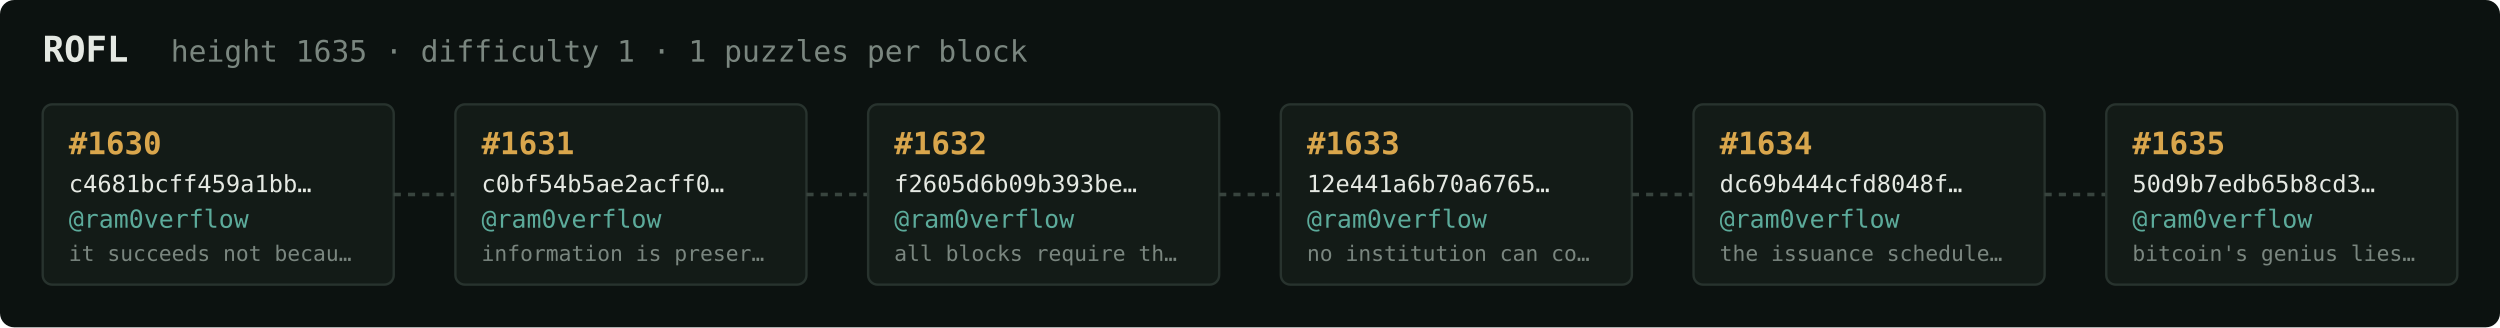
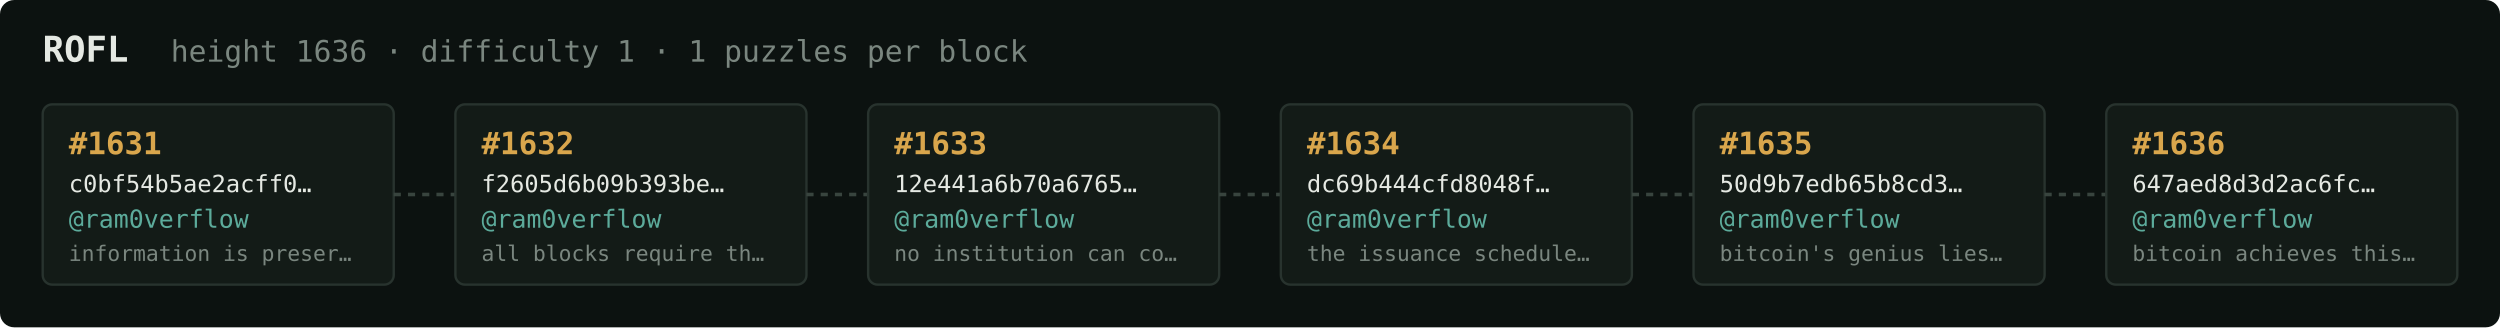
<svg xmlns="http://www.w3.org/2000/svg" width="1054" height="138" viewBox="0 0 1054 138" font-family="ui-monospace,SFMono-Regular,Menlo,monospace">
  <rect fill="#0c1210" width="1054" height="138" rx="6" />
  <text x="18" y="26" fill="#e5e9e3" font-size="15" font-weight="700">ROFL</text>
-   <text x="72" y="26" fill="#7a867f" font-size="12.5">height 1635 · difficulty 1 · 1 puzzles per block</text>
+   <text x="72" y="26" fill="#7a867f" font-size="12.5">height 1636 · difficulty 1 · 1 puzzles per block</text>
  <rect x="18" y="44" width="148" height="76" rx="4" fill="#131b17" stroke="#28332e" stroke-width="1" />
-   <text x="29" y="65" fill="#d9a64c" font-size="13" font-weight="700">#1630</text>
-   <text x="29" y="81" fill="#e5e9e3" font-size="10">c4681bcff459a1bb…</text>
+   <text x="29" y="65" fill="#d9a64c" font-size="13" font-weight="700">#1631</text>
+   <text x="29" y="81" fill="#e5e9e3" font-size="10">c0bf54b5ae2acff0…</text>
  <text x="29" y="96" fill="#5cab9b" font-size="10.5">@ram0verflow</text>
-   <text x="29" y="110" fill="#7a867f" font-size="9">it succeeds not becau…</text>
+   <text x="29" y="110" fill="#7a867f" font-size="9">information is preser…</text>
  <line x1="166" y1="82.0" x2="192" y2="82.0" stroke="#38443e" stroke-width="1.5" stroke-dasharray="3 3" />
  <rect x="192" y="44" width="148" height="76" rx="4" fill="#131b17" stroke="#28332e" stroke-width="1" />
-   <text x="203" y="65" fill="#d9a64c" font-size="13" font-weight="700">#1631</text>
-   <text x="203" y="81" fill="#e5e9e3" font-size="10">c0bf54b5ae2acff0…</text>
+   <text x="203" y="65" fill="#d9a64c" font-size="13" font-weight="700">#1632</text>
+   <text x="203" y="81" fill="#e5e9e3" font-size="10">f2605d6b09b393be…</text>
  <text x="203" y="96" fill="#5cab9b" font-size="10.5">@ram0verflow</text>
-   <text x="203" y="110" fill="#7a867f" font-size="9">information is preser…</text>
+   <text x="203" y="110" fill="#7a867f" font-size="9">all blocks require th…</text>
  <line x1="340" y1="82.0" x2="366" y2="82.0" stroke="#38443e" stroke-width="1.5" stroke-dasharray="3 3" />
  <rect x="366" y="44" width="148" height="76" rx="4" fill="#131b17" stroke="#28332e" stroke-width="1" />
-   <text x="377" y="65" fill="#d9a64c" font-size="13" font-weight="700">#1632</text>
-   <text x="377" y="81" fill="#e5e9e3" font-size="10">f2605d6b09b393be…</text>
+   <text x="377" y="65" fill="#d9a64c" font-size="13" font-weight="700">#1633</text>
+   <text x="377" y="81" fill="#e5e9e3" font-size="10">12e441a6b70a6765…</text>
  <text x="377" y="96" fill="#5cab9b" font-size="10.5">@ram0verflow</text>
-   <text x="377" y="110" fill="#7a867f" font-size="9">all blocks require th…</text>
+   <text x="377" y="110" fill="#7a867f" font-size="9">no institution can co…</text>
  <line x1="514" y1="82.0" x2="540" y2="82.0" stroke="#38443e" stroke-width="1.5" stroke-dasharray="3 3" />
  <rect x="540" y="44" width="148" height="76" rx="4" fill="#131b17" stroke="#28332e" stroke-width="1" />
-   <text x="551" y="65" fill="#d9a64c" font-size="13" font-weight="700">#1633</text>
-   <text x="551" y="81" fill="#e5e9e3" font-size="10">12e441a6b70a6765…</text>
+   <text x="551" y="65" fill="#d9a64c" font-size="13" font-weight="700">#1634</text>
+   <text x="551" y="81" fill="#e5e9e3" font-size="10">dc69b444cfd8048f…</text>
  <text x="551" y="96" fill="#5cab9b" font-size="10.5">@ram0verflow</text>
-   <text x="551" y="110" fill="#7a867f" font-size="9">no institution can co…</text>
+   <text x="551" y="110" fill="#7a867f" font-size="9">the issuance schedule…</text>
  <line x1="688" y1="82.0" x2="714" y2="82.0" stroke="#38443e" stroke-width="1.5" stroke-dasharray="3 3" />
  <rect x="714" y="44" width="148" height="76" rx="4" fill="#131b17" stroke="#28332e" stroke-width="1" />
-   <text x="725" y="65" fill="#d9a64c" font-size="13" font-weight="700">#1634</text>
-   <text x="725" y="81" fill="#e5e9e3" font-size="10">dc69b444cfd8048f…</text>
+   <text x="725" y="65" fill="#d9a64c" font-size="13" font-weight="700">#1635</text>
+   <text x="725" y="81" fill="#e5e9e3" font-size="10">50d9b7edb65b8cd3…</text>
  <text x="725" y="96" fill="#5cab9b" font-size="10.5">@ram0verflow</text>
-   <text x="725" y="110" fill="#7a867f" font-size="9">the issuance schedule…</text>
+   <text x="725" y="110" fill="#7a867f" font-size="9">bitcoin's genius lies…</text>
  <line x1="862" y1="82.0" x2="888" y2="82.0" stroke="#38443e" stroke-width="1.5" stroke-dasharray="3 3" />
  <rect x="888" y="44" width="148" height="76" rx="4" fill="#131b17" stroke="#28332e" stroke-width="1" />
-   <text x="899" y="65" fill="#d9a64c" font-size="13" font-weight="700">#1635</text>
-   <text x="899" y="81" fill="#e5e9e3" font-size="10">50d9b7edb65b8cd3…</text>
+   <text x="899" y="65" fill="#d9a64c" font-size="13" font-weight="700">#1636</text>
+   <text x="899" y="81" fill="#e5e9e3" font-size="10">647aed8d3d2ac6fc…</text>
  <text x="899" y="96" fill="#5cab9b" font-size="10.5">@ram0verflow</text>
-   <text x="899" y="110" fill="#7a867f" font-size="9">bitcoin's genius lies…</text>
+   <text x="899" y="110" fill="#7a867f" font-size="9">bitcoin achieves this…</text>
</svg>
